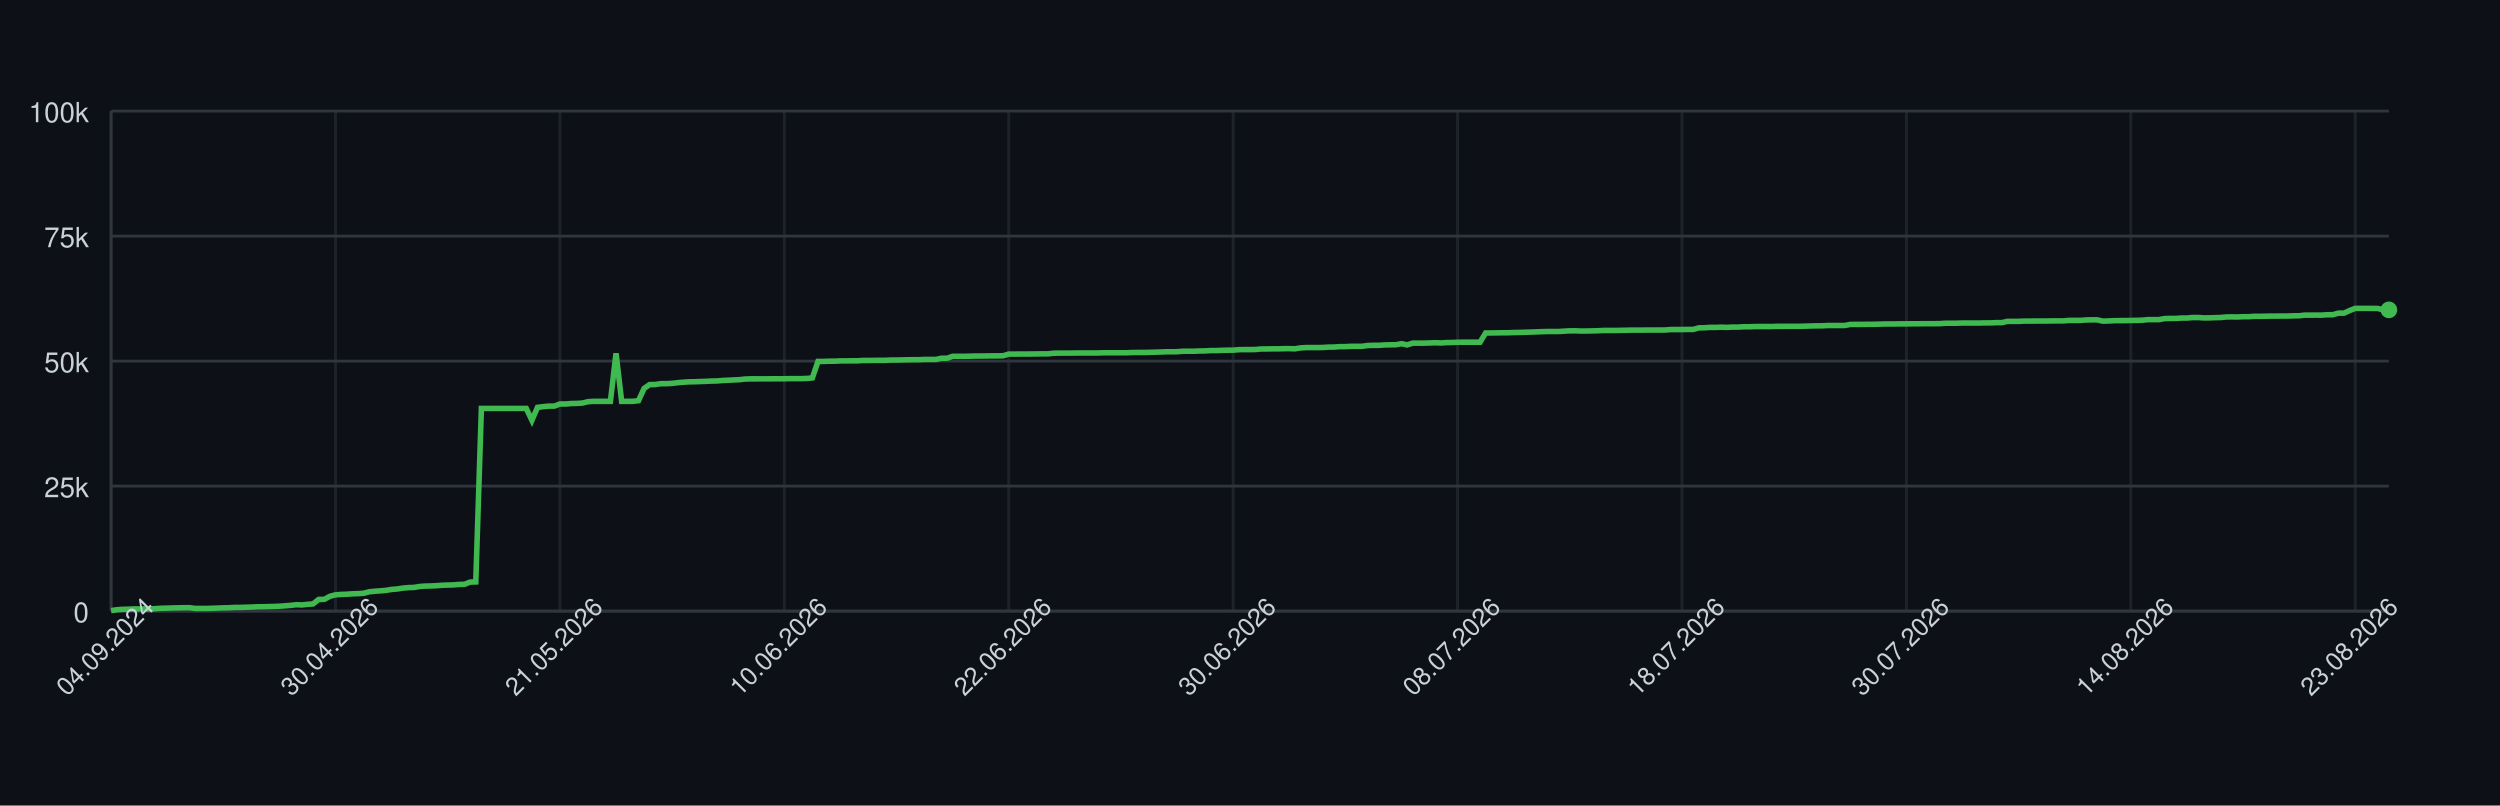
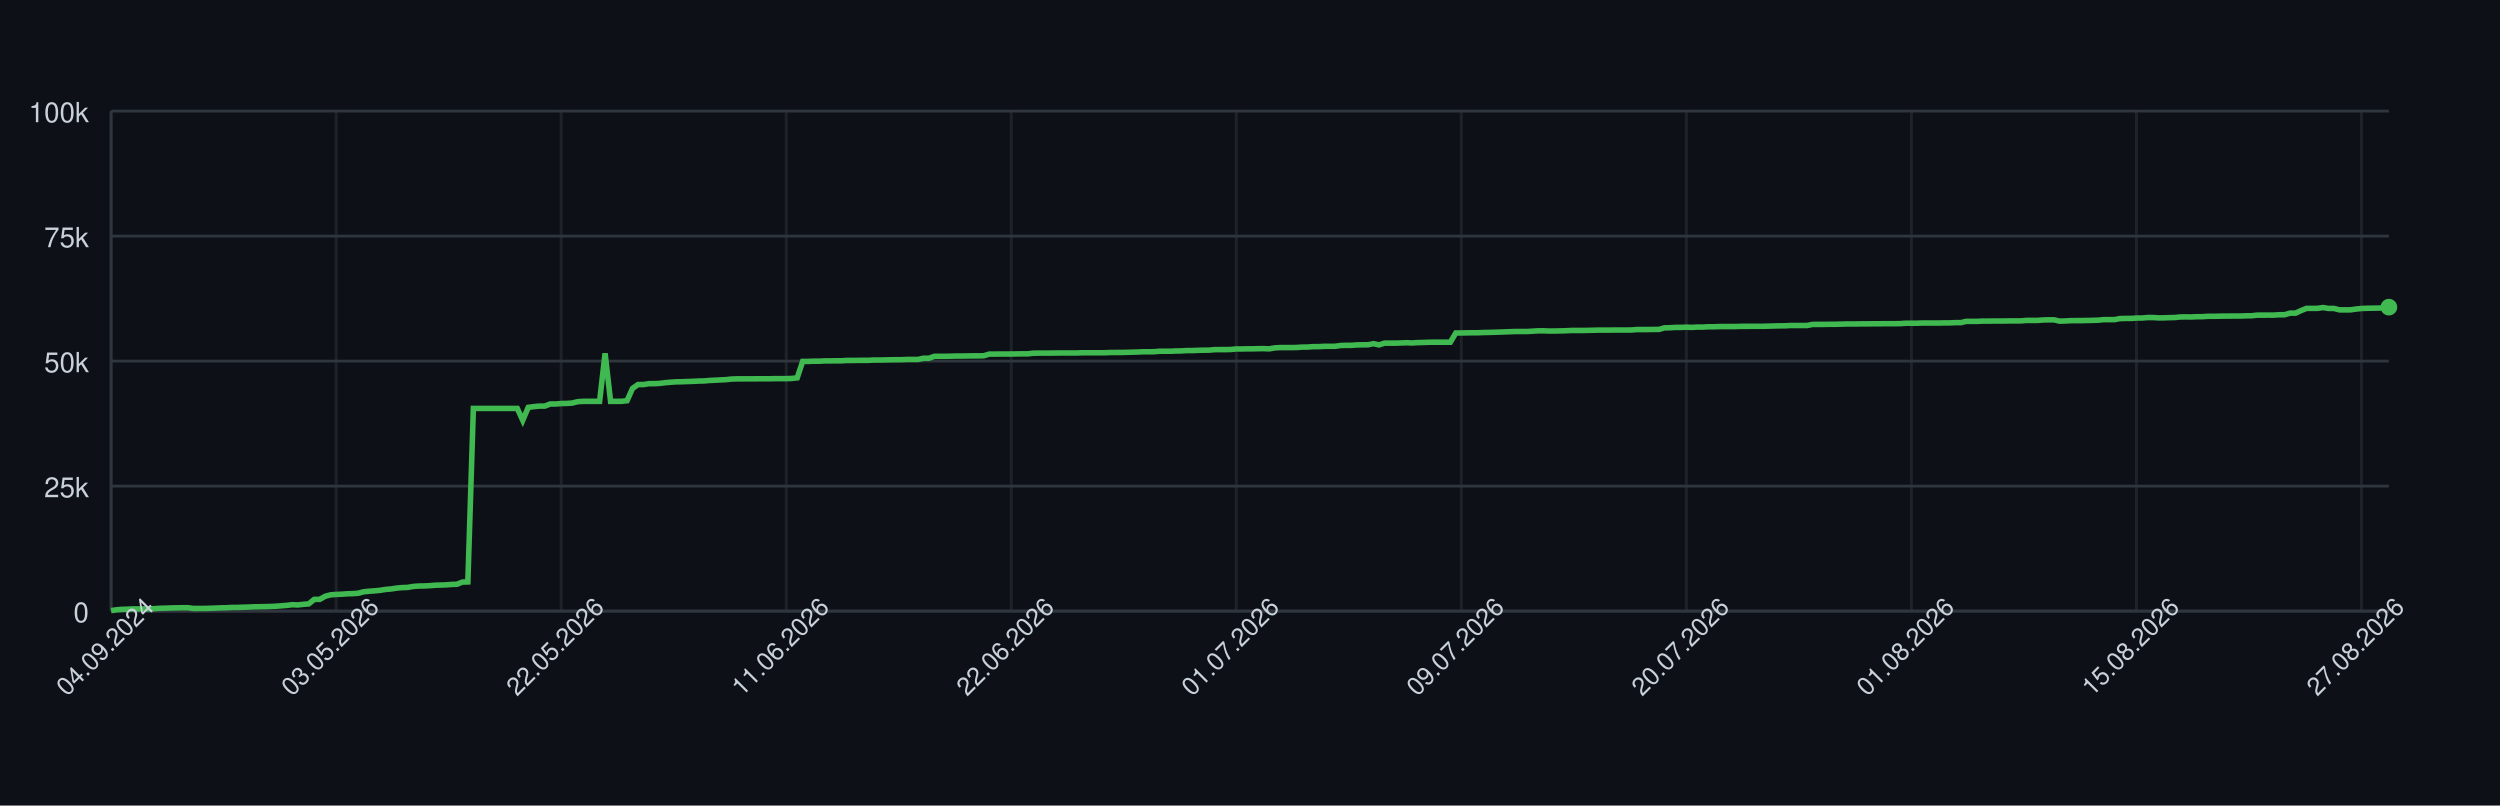
<svg xmlns="http://www.w3.org/2000/svg" width="900" height="290" style="font-family: -apple-system, BlinkMacSystemFont, 'Segoe UI', Helvetica, Arial, sans-serif;">
  <rect width="100%" height="100%" fill="#0d1117" />
  <g>
    <line x1="40" y1="220.00" x2="860" y2="220.00" stroke="#30363d" />
    <text x="32" y="224.00" font-size="10" fill="#c9d1d9" text-anchor="end">0</text>
    <line x1="40" y1="175.00" x2="860" y2="175.00" stroke="#30363d" />
    <text x="32" y="179.00" font-size="10" fill="#c9d1d9" text-anchor="end">25k</text>
    <line x1="40" y1="130.00" x2="860" y2="130.00" stroke="#30363d" />
    <text x="32" y="134.00" font-size="10" fill="#c9d1d9" text-anchor="end">50k</text>
    <line x1="40" y1="85.00" x2="860" y2="85.00" stroke="#30363d" />
    <text x="32" y="89.00" font-size="10" fill="#c9d1d9" text-anchor="end">75k</text>
    <line x1="40" y1="40.00" x2="860" y2="40.00" stroke="#30363d" />
    <text x="32" y="44.00" font-size="10" fill="#c9d1d9" text-anchor="end">100k</text>
    <line x1="40.00" y1="40" x2="40.00" y2="220" stroke="#30363d" opacity="0.5" />
-     <line x1="120.79" y1="40" x2="120.79" y2="220" stroke="#30363d" opacity="0.5" />
-     <line x1="201.58" y1="40" x2="201.58" y2="220" stroke="#30363d" opacity="0.5" />
-     <line x1="282.36" y1="40" x2="282.36" y2="220" stroke="#30363d" opacity="0.5" />
-     <line x1="363.15" y1="40" x2="363.15" y2="220" stroke="#30363d" opacity="0.5" />
-     <line x1="443.94" y1="40" x2="443.94" y2="220" stroke="#30363d" opacity="0.5" />
-     <line x1="524.73" y1="40" x2="524.73" y2="220" stroke="#30363d" opacity="0.5" />
-     <line x1="605.52" y1="40" x2="605.52" y2="220" stroke="#30363d" opacity="0.5" />
-     <line x1="686.31" y1="40" x2="686.31" y2="220" stroke="#30363d" opacity="0.5" />
-     <line x1="767.09" y1="40" x2="767.09" y2="220" stroke="#30363d" opacity="0.5" />
-     <line x1="847.88" y1="40" x2="847.88" y2="220" stroke="#30363d" opacity="0.5" />
+     <line x1="121.01" y1="40" x2="121.01" y2="220" stroke="#30363d" opacity="0.5" />
+     <line x1="202.02" y1="40" x2="202.02" y2="220" stroke="#30363d" opacity="0.5" />
+     <line x1="283.04" y1="40" x2="283.04" y2="220" stroke="#30363d" opacity="0.5" />
+     <line x1="364.05" y1="40" x2="364.05" y2="220" stroke="#30363d" opacity="0.5" />
+     <line x1="445.06" y1="40" x2="445.06" y2="220" stroke="#30363d" opacity="0.5" />
+     <line x1="526.07" y1="40" x2="526.07" y2="220" stroke="#30363d" opacity="0.5" />
+     <line x1="607.08" y1="40" x2="607.08" y2="220" stroke="#30363d" opacity="0.5" />
+     <line x1="688.10" y1="40" x2="688.10" y2="220" stroke="#30363d" opacity="0.5" />
+     <line x1="769.11" y1="40" x2="769.11" y2="220" stroke="#30363d" opacity="0.5" />
+     <line x1="850.12" y1="40" x2="850.12" y2="220" stroke="#30363d" opacity="0.5" />
    <line x1="40" y1="220" x2="860" y2="220" stroke="#30363d" />
    <line x1="40" y1="40" x2="40" y2="220" stroke="#30363d" />
-     <path d="M 40.00 219.82 L 42.02 219.52 L 44.04 219.36 L 46.06 219.31 L 48.08 219.21 L 50.10 219.21 L 52.12 219.21 L 54.14 219.21 L 56.16 219.10 L 58.18 218.97 L 60.20 218.93 L 62.22 218.85 L 64.24 218.82 L 66.26 218.77 L 68.28 218.77 L 70.30 219.05 L 72.32 219.04 L 74.33 219.04 L 76.35 218.98 L 78.37 218.91 L 80.39 218.82 L 82.41 218.79 L 84.43 218.68 L 86.45 218.67 L 88.47 218.60 L 90.49 218.55 L 92.51 218.45 L 94.53 218.42 L 96.55 218.38 L 98.57 218.33 L 100.59 218.24 L 102.61 218.09 L 104.63 217.93 L 106.65 217.69 L 108.67 217.78 L 110.69 217.56 L 112.71 217.40 L 114.73 215.79 L 116.75 215.77 L 118.77 214.66 L 120.79 214.14 L 122.81 213.99 L 124.83 213.92 L 126.85 213.77 L 128.87 213.71 L 130.89 213.57 L 132.91 213.05 L 134.93 212.85 L 136.95 212.71 L 138.97 212.52 L 140.99 212.19 L 143.00 212.03 L 145.02 211.72 L 147.04 211.54 L 149.06 211.47 L 151.08 211.13 L 153.10 210.98 L 155.12 210.94 L 157.14 210.85 L 159.16 210.69 L 161.18 210.62 L 163.20 210.56 L 165.22 210.40 L 167.24 210.34 L 169.26 209.55 L 171.28 209.49 L 173.30 147.04 L 175.32 147.04 L 177.34 147.04 L 179.36 147.04 L 181.38 147.04 L 183.40 147.04 L 185.42 147.04 L 187.44 147.04 L 189.46 147.04 L 191.48 151.31 L 193.50 146.66 L 195.52 146.39 L 197.54 146.20 L 199.56 146.20 L 201.58 145.44 L 203.60 145.44 L 205.62 145.27 L 207.64 145.23 L 209.66 145.10 L 211.67 144.61 L 213.69 144.48 L 215.71 144.48 L 217.73 144.48 L 219.75 144.48 L 221.77 127.19 L 223.79 144.48 L 225.81 144.48 L 227.83 144.48 L 229.85 144.25 L 231.87 139.83 L 233.89 138.44 L 235.91 138.43 L 237.93 138.12 L 239.95 138.12 L 241.97 138.01 L 243.99 137.76 L 246.01 137.59 L 248.03 137.46 L 250.05 137.43 L 252.07 137.35 L 254.09 137.29 L 256.11 137.18 L 258.13 137.14 L 260.15 136.97 L 262.17 136.88 L 264.19 136.77 L 266.21 136.68 L 268.23 136.46 L 270.25 136.39 L 272.27 136.39 L 274.29 136.38 L 276.31 136.38 L 278.33 136.36 L 280.34 136.35 L 282.36 136.35 L 284.38 136.31 L 286.40 136.31 L 288.42 136.31 L 290.44 136.24 L 292.46 136.03 L 294.48 130.11 L 296.50 130.11 L 298.52 130.03 L 300.54 130.03 L 302.56 129.92 L 304.58 129.92 L 306.60 129.89 L 308.62 129.89 L 310.64 129.77 L 312.66 129.77 L 314.68 129.73 L 316.70 129.72 L 318.72 129.72 L 320.74 129.61 L 322.76 129.61 L 324.78 129.57 L 326.80 129.52 L 328.82 129.49 L 330.84 129.49 L 332.86 129.40 L 334.88 129.40 L 336.90 129.40 L 338.92 128.97 L 340.94 128.97 L 342.96 128.27 L 344.98 128.27 L 347.00 128.27 L 349.01 128.23 L 351.03 128.17 L 353.05 128.17 L 355.07 128.14 L 357.09 128.11 L 359.11 128.11 L 361.13 128.07 L 363.15 127.48 L 365.17 127.48 L 367.19 127.45 L 369.21 127.45 L 371.23 127.44 L 373.25 127.41 L 375.27 127.38 L 377.29 127.38 L 379.31 127.16 L 381.33 127.12 L 383.35 127.12 L 385.37 127.12 L 387.39 127.09 L 389.41 127.06 L 391.43 127.06 L 393.45 127.06 L 395.47 127.06 L 397.49 126.99 L 399.51 126.99 L 401.53 126.99 L 403.55 126.99 L 405.57 126.99 L 407.59 126.91 L 409.61 126.89 L 411.63 126.89 L 413.65 126.84 L 415.67 126.79 L 417.68 126.73 L 419.70 126.64 L 421.72 126.64 L 423.74 126.62 L 425.76 126.45 L 427.78 126.45 L 429.80 126.45 L 431.82 126.35 L 433.84 126.33 L 435.86 126.20 L 437.88 126.20 L 439.90 126.12 L 441.92 126.07 L 443.94 126.06 L 445.96 125.88 L 447.98 125.86 L 450.00 125.86 L 452.02 125.82 L 454.04 125.62 L 456.06 125.62 L 458.08 125.58 L 460.10 125.58 L 462.12 125.52 L 464.14 125.51 L 466.16 125.58 L 468.18 125.24 L 470.20 125.13 L 472.22 125.13 L 474.24 125.13 L 476.26 125.09 L 478.28 124.96 L 480.30 124.94 L 482.32 124.79 L 484.33 124.79 L 486.35 124.68 L 488.37 124.66 L 490.39 124.66 L 492.41 124.38 L 494.43 124.32 L 496.45 124.32 L 498.47 124.17 L 500.49 124.13 L 502.51 124.11 L 504.53 123.73 L 506.55 124.17 L 508.57 123.53 L 510.59 123.53 L 512.61 123.53 L 514.63 123.47 L 516.65 123.38 L 518.67 123.47 L 520.69 123.34 L 522.71 123.30 L 524.73 123.22 L 526.75 123.19 L 528.77 123.19 L 530.79 123.19 L 532.81 123.20 L 534.83 119.86 L 536.85 119.86 L 538.87 119.83 L 540.89 119.79 L 542.91 119.79 L 544.93 119.71 L 546.95 119.67 L 548.97 119.61 L 550.99 119.55 L 553.00 119.48 L 555.02 119.40 L 557.04 119.34 L 559.06 119.34 L 561.08 119.34 L 563.10 119.22 L 565.12 119.10 L 567.14 119.09 L 569.16 119.18 L 571.18 119.17 L 573.20 119.12 L 575.22 119.07 L 577.24 118.97 L 579.26 118.97 L 581.28 118.97 L 583.30 118.93 L 585.32 118.89 L 587.34 118.84 L 589.36 118.84 L 591.38 118.84 L 593.40 118.81 L 595.42 118.81 L 597.44 118.81 L 599.46 118.80 L 601.48 118.63 L 603.50 118.63 L 605.52 118.63 L 607.54 118.60 L 609.56 118.60 L 611.58 118.03 L 613.60 117.99 L 615.62 117.86 L 617.64 117.86 L 619.66 117.79 L 621.67 117.86 L 623.69 117.75 L 625.71 117.75 L 627.73 117.64 L 629.75 117.64 L 631.77 117.56 L 633.79 117.55 L 635.81 117.55 L 637.83 117.55 L 639.85 117.48 L 641.87 117.48 L 643.89 117.47 L 645.91 117.47 L 647.93 117.47 L 649.95 117.41 L 651.97 117.35 L 653.99 117.30 L 656.01 117.29 L 658.03 117.18 L 660.05 117.18 L 662.07 117.18 L 664.09 117.18 L 666.11 116.79 L 668.13 116.78 L 670.15 116.78 L 672.17 116.75 L 674.19 116.75 L 676.21 116.70 L 678.23 116.64 L 680.25 116.62 L 682.27 116.62 L 684.29 116.59 L 686.31 116.59 L 688.33 116.56 L 690.34 116.56 L 692.36 116.53 L 694.38 116.53 L 696.40 116.53 L 698.42 116.50 L 700.44 116.36 L 702.46 116.36 L 704.48 116.36 L 706.50 116.29 L 708.52 116.29 L 710.54 116.29 L 712.56 116.29 L 714.58 116.24 L 716.60 116.24 L 718.62 116.15 L 720.64 116.15 L 722.66 115.69 L 724.68 115.69 L 726.70 115.69 L 728.72 115.60 L 730.74 115.60 L 732.76 115.57 L 734.78 115.57 L 736.80 115.57 L 738.82 115.52 L 740.84 115.52 L 742.86 115.52 L 744.88 115.34 L 746.90 115.34 L 748.92 115.34 L 750.94 115.19 L 752.96 115.14 L 754.98 115.14 L 757.00 115.61 L 759.01 115.55 L 761.03 115.44 L 763.05 115.42 L 765.07 115.42 L 767.09 115.37 L 769.11 115.33 L 771.13 115.27 L 773.15 115.07 L 775.17 115.07 L 777.19 115.07 L 779.21 114.69 L 781.23 114.64 L 783.25 114.64 L 785.27 114.50 L 787.29 114.50 L 789.31 114.31 L 791.33 114.31 L 793.35 114.44 L 795.37 114.43 L 797.39 114.35 L 799.41 114.31 L 801.43 114.11 L 803.45 114.08 L 805.47 114.11 L 807.49 114.01 L 809.51 114.01 L 811.53 113.87 L 813.55 113.87 L 815.57 113.84 L 817.59 113.79 L 819.61 113.79 L 821.63 113.77 L 823.65 113.77 L 825.67 113.69 L 827.68 113.67 L 829.70 113.45 L 831.72 113.45 L 833.74 113.44 L 835.76 113.45 L 837.78 113.30 L 839.80 113.30 L 841.82 112.73 L 843.84 112.73 L 845.86 111.81 L 847.88 111.01 L 849.90 111.01 L 851.92 111.01 L 853.94 111.04 L 855.96 111.04 L 857.98 111.55 L 860.00 111.55" fill="none" stroke="#3fb950" stroke-width="2" />
-     <circle cx="860.00" cy="111.55" r="3" fill="#3fb950" />
+     <path d="M 40.00 219.82 L 41.98 219.52 L 43.95 219.36 L 45.93 219.31 L 47.90 219.21 L 49.88 219.21 L 51.86 219.21 L 53.83 219.21 L 55.81 219.10 L 57.78 218.97 L 59.76 218.93 L 61.73 218.85 L 63.71 218.82 L 65.69 218.77 L 67.66 218.77 L 69.64 219.05 L 71.61 219.04 L 73.59 219.04 L 75.57 218.98 L 77.54 218.91 L 79.52 218.82 L 81.49 218.79 L 83.47 218.68 L 85.45 218.67 L 87.42 218.60 L 89.40 218.55 L 91.37 218.45 L 93.35 218.42 L 95.33 218.38 L 97.30 218.33 L 99.28 218.24 L 101.25 218.09 L 103.23 217.93 L 105.20 217.69 L 107.18 217.78 L 109.16 217.56 L 111.13 217.40 L 113.11 215.79 L 115.08 215.77 L 117.06 214.66 L 119.04 214.14 L 121.01 213.99 L 122.99 213.92 L 124.96 213.77 L 126.94 213.71 L 128.92 213.57 L 130.89 213.05 L 132.87 212.85 L 134.84 212.71 L 136.82 212.52 L 138.80 212.19 L 140.77 212.03 L 142.75 211.72 L 144.72 211.54 L 146.70 211.47 L 148.67 211.13 L 150.65 210.98 L 152.63 210.94 L 154.60 210.85 L 156.58 210.69 L 158.55 210.62 L 160.53 210.56 L 162.51 210.40 L 164.48 210.34 L 166.46 209.55 L 168.43 209.49 L 170.41 147.04 L 172.39 147.04 L 174.36 147.04 L 176.34 147.04 L 178.31 147.04 L 180.29 147.04 L 182.27 147.04 L 184.24 147.04 L 186.22 147.04 L 188.19 151.31 L 190.17 146.66 L 192.14 146.39 L 194.12 146.20 L 196.10 146.20 L 198.07 145.44 L 200.05 145.44 L 202.02 145.27 L 204.00 145.23 L 205.98 145.10 L 207.95 144.61 L 209.93 144.48 L 211.90 144.48 L 213.88 144.48 L 215.86 144.48 L 217.83 127.19 L 219.81 144.48 L 221.78 144.48 L 223.76 144.48 L 225.73 144.25 L 227.71 139.83 L 229.69 138.44 L 231.66 138.43 L 233.64 138.12 L 235.61 138.12 L 237.59 138.01 L 239.57 137.76 L 241.54 137.59 L 243.52 137.46 L 245.49 137.43 L 247.47 137.35 L 249.45 137.29 L 251.42 137.18 L 253.40 137.14 L 255.37 136.97 L 257.35 136.88 L 259.33 136.77 L 261.30 136.68 L 263.28 136.46 L 265.25 136.39 L 267.23 136.39 L 269.20 136.38 L 271.18 136.38 L 273.16 136.36 L 275.13 136.35 L 277.11 136.35 L 279.08 136.31 L 281.06 136.31 L 283.04 136.31 L 285.01 136.24 L 286.99 136.03 L 288.96 130.11 L 290.94 130.11 L 292.92 130.03 L 294.89 130.03 L 296.87 129.92 L 298.84 129.92 L 300.82 129.89 L 302.80 129.89 L 304.77 129.77 L 306.75 129.77 L 308.72 129.73 L 310.70 129.72 L 312.67 129.72 L 314.65 129.61 L 316.63 129.61 L 318.60 129.57 L 320.58 129.52 L 322.55 129.49 L 324.53 129.49 L 326.51 129.40 L 328.48 129.40 L 330.46 129.40 L 332.43 128.97 L 334.41 128.97 L 336.39 128.27 L 338.36 128.27 L 340.34 128.27 L 342.31 128.23 L 344.29 128.17 L 346.27 128.17 L 348.24 128.14 L 350.22 128.11 L 352.19 128.11 L 354.17 128.07 L 356.14 127.48 L 358.12 127.48 L 360.10 127.45 L 362.07 127.45 L 364.05 127.44 L 366.02 127.41 L 368.00 127.38 L 369.98 127.38 L 371.95 127.16 L 373.93 127.12 L 375.90 127.12 L 377.88 127.12 L 379.86 127.09 L 381.83 127.06 L 383.81 127.06 L 385.78 127.06 L 387.76 127.06 L 389.73 126.99 L 391.71 126.99 L 393.69 126.99 L 395.66 126.99 L 397.64 126.99 L 399.61 126.91 L 401.59 126.89 L 403.57 126.89 L 405.54 126.84 L 407.52 126.79 L 409.49 126.73 L 411.47 126.64 L 413.45 126.64 L 415.42 126.62 L 417.40 126.45 L 419.37 126.45 L 421.35 126.45 L 423.33 126.35 L 425.30 126.33 L 427.28 126.20 L 429.25 126.20 L 431.23 126.12 L 433.20 126.07 L 435.18 126.06 L 437.16 125.88 L 439.13 125.86 L 441.11 125.86 L 443.08 125.82 L 445.06 125.62 L 447.04 125.62 L 449.01 125.58 L 450.99 125.58 L 452.96 125.52 L 454.94 125.51 L 456.92 125.58 L 458.89 125.24 L 460.87 125.13 L 462.84 125.13 L 464.82 125.13 L 466.80 125.09 L 468.77 124.96 L 470.75 124.94 L 472.72 124.79 L 474.70 124.79 L 476.67 124.68 L 478.65 124.66 L 480.63 124.66 L 482.60 124.38 L 484.58 124.32 L 486.55 124.32 L 488.53 124.17 L 490.51 124.13 L 492.48 124.11 L 494.46 123.73 L 496.43 124.17 L 498.41 123.53 L 500.39 123.53 L 502.36 123.53 L 504.34 123.47 L 506.31 123.38 L 508.29 123.47 L 510.27 123.34 L 512.24 123.30 L 514.22 123.22 L 516.19 123.19 L 518.17 123.19 L 520.14 123.19 L 522.12 123.20 L 524.10 119.86 L 526.07 119.86 L 528.05 119.83 L 530.02 119.79 L 532.00 119.79 L 533.98 119.71 L 535.95 119.67 L 537.93 119.61 L 539.90 119.55 L 541.88 119.48 L 543.86 119.40 L 545.83 119.34 L 547.81 119.34 L 549.78 119.34 L 551.76 119.22 L 553.73 119.10 L 555.71 119.09 L 557.69 119.18 L 559.66 119.17 L 561.64 119.12 L 563.61 119.07 L 565.59 118.97 L 567.57 118.97 L 569.54 118.97 L 571.52 118.93 L 573.49 118.89 L 575.47 118.84 L 577.45 118.84 L 579.42 118.84 L 581.40 118.81 L 583.37 118.81 L 585.35 118.81 L 587.33 118.80 L 589.30 118.63 L 591.28 118.63 L 593.25 118.63 L 595.23 118.60 L 597.20 118.60 L 599.18 118.03 L 601.16 117.99 L 603.13 117.86 L 605.11 117.86 L 607.08 117.79 L 609.06 117.86 L 611.04 117.75 L 613.01 117.75 L 614.99 117.64 L 616.96 117.64 L 618.94 117.56 L 620.92 117.55 L 622.89 117.55 L 624.87 117.55 L 626.84 117.48 L 628.82 117.48 L 630.80 117.47 L 632.77 117.47 L 634.75 117.47 L 636.72 117.41 L 638.70 117.35 L 640.67 117.30 L 642.65 117.29 L 644.63 117.18 L 646.60 117.18 L 648.58 117.18 L 650.55 117.18 L 652.53 116.79 L 654.51 116.78 L 656.48 116.78 L 658.46 116.75 L 660.43 116.75 L 662.41 116.70 L 664.39 116.64 L 666.36 116.62 L 668.34 116.62 L 670.31 116.59 L 672.29 116.59 L 674.27 116.56 L 676.24 116.56 L 678.22 116.53 L 680.19 116.53 L 682.17 116.53 L 684.14 116.50 L 686.12 116.36 L 688.10 116.36 L 690.07 116.36 L 692.05 116.29 L 694.02 116.29 L 696.00 116.29 L 697.98 116.29 L 699.95 116.24 L 701.93 116.24 L 703.90 116.15 L 705.88 116.15 L 707.86 115.69 L 709.83 115.69 L 711.81 115.69 L 713.78 115.60 L 715.76 115.60 L 717.73 115.57 L 719.71 115.57 L 721.69 115.57 L 723.66 115.52 L 725.64 115.52 L 727.61 115.52 L 729.59 115.34 L 731.57 115.34 L 733.54 115.34 L 735.52 115.19 L 737.49 115.14 L 739.47 115.14 L 741.45 115.61 L 743.42 115.55 L 745.40 115.44 L 747.37 115.42 L 749.35 115.42 L 751.33 115.37 L 753.30 115.33 L 755.28 115.27 L 757.25 115.07 L 759.23 115.07 L 761.20 115.07 L 763.18 114.69 L 765.16 114.64 L 767.13 114.64 L 769.11 114.50 L 771.08 114.50 L 773.06 114.31 L 775.04 114.31 L 777.01 114.44 L 778.99 114.43 L 780.96 114.35 L 782.94 114.31 L 784.92 114.11 L 786.89 114.08 L 788.87 114.11 L 790.84 114.01 L 792.82 114.01 L 794.80 113.87 L 796.77 113.87 L 798.75 113.84 L 800.72 113.79 L 802.70 113.79 L 804.67 113.77 L 806.65 113.77 L 808.63 113.69 L 810.60 113.67 L 812.58 113.45 L 814.55 113.45 L 816.53 113.44 L 818.51 113.45 L 820.48 113.30 L 822.46 113.30 L 824.43 112.73 L 826.41 112.73 L 828.39 111.81 L 830.36 111.01 L 832.34 111.01 L 834.31 111.01 L 836.29 110.72 L 838.27 111.04 L 840.24 111.04 L 842.22 111.55 L 844.19 111.55 L 846.17 111.55 L 848.14 111.26 L 850.12 111.06 L 852.10 110.98 L 854.07 110.95 L 856.05 110.91 L 858.02 110.88 L 860.00 110.58" fill="none" stroke="#3fb950" stroke-width="2" />
+     <circle cx="860.00" cy="110.58" r="3" fill="#3fb950" />
    <text x="40.00" y="235.00" font-size="9" fill="#c9d1d9" text-anchor="middle" transform="rotate(-45 40.00 235.00)">04.09.2024</text>
-     <text x="120.79" y="235.00" font-size="9" fill="#c9d1d9" text-anchor="middle" transform="rotate(-45 120.79 235.00)">30.04.2026</text>
-     <text x="201.58" y="235.00" font-size="9" fill="#c9d1d9" text-anchor="middle" transform="rotate(-45 201.58 235.00)">21.05.2026</text>
-     <text x="282.36" y="235.00" font-size="9" fill="#c9d1d9" text-anchor="middle" transform="rotate(-45 282.36 235.00)">10.06.2026</text>
-     <text x="363.15" y="235.00" font-size="9" fill="#c9d1d9" text-anchor="middle" transform="rotate(-45 363.15 235.00)">22.06.2026</text>
-     <text x="443.94" y="235.00" font-size="9" fill="#c9d1d9" text-anchor="middle" transform="rotate(-45 443.94 235.00)">30.06.2026</text>
-     <text x="524.73" y="235.00" font-size="9" fill="#c9d1d9" text-anchor="middle" transform="rotate(-45 524.73 235.00)">08.07.2026</text>
-     <text x="605.52" y="235.00" font-size="9" fill="#c9d1d9" text-anchor="middle" transform="rotate(-45 605.52 235.00)">18.07.2026</text>
-     <text x="686.31" y="235.00" font-size="9" fill="#c9d1d9" text-anchor="middle" transform="rotate(-45 686.31 235.00)">30.07.2026</text>
-     <text x="767.09" y="235.00" font-size="9" fill="#c9d1d9" text-anchor="middle" transform="rotate(-45 767.09 235.00)">14.08.2026</text>
-     <text x="847.88" y="235.00" font-size="9" fill="#c9d1d9" text-anchor="middle" transform="rotate(-45 847.88 235.00)">23.08.2026</text>
+     <text x="121.01" y="235.00" font-size="9" fill="#c9d1d9" text-anchor="middle" transform="rotate(-45 121.01 235.00)">03.05.2026</text>
+     <text x="202.02" y="235.00" font-size="9" fill="#c9d1d9" text-anchor="middle" transform="rotate(-45 202.02 235.00)">22.05.2026</text>
+     <text x="283.04" y="235.00" font-size="9" fill="#c9d1d9" text-anchor="middle" transform="rotate(-45 283.04 235.00)">11.06.2026</text>
+     <text x="364.05" y="235.00" font-size="9" fill="#c9d1d9" text-anchor="middle" transform="rotate(-45 364.05 235.00)">22.06.2026</text>
+     <text x="445.06" y="235.00" font-size="9" fill="#c9d1d9" text-anchor="middle" transform="rotate(-45 445.06 235.00)">01.07.2026</text>
+     <text x="526.07" y="235.00" font-size="9" fill="#c9d1d9" text-anchor="middle" transform="rotate(-45 526.07 235.00)">09.07.2026</text>
+     <text x="607.08" y="235.00" font-size="9" fill="#c9d1d9" text-anchor="middle" transform="rotate(-45 607.08 235.00)">20.07.2026</text>
+     <text x="688.10" y="235.00" font-size="9" fill="#c9d1d9" text-anchor="middle" transform="rotate(-45 688.10 235.00)">01.08.2026</text>
+     <text x="769.11" y="235.00" font-size="9" fill="#c9d1d9" text-anchor="middle" transform="rotate(-45 769.11 235.00)">15.08.2026</text>
+     <text x="850.12" y="235.00" font-size="9" fill="#c9d1d9" text-anchor="middle" transform="rotate(-45 850.12 235.00)">27.08.2026</text>
  </g>
</svg>
